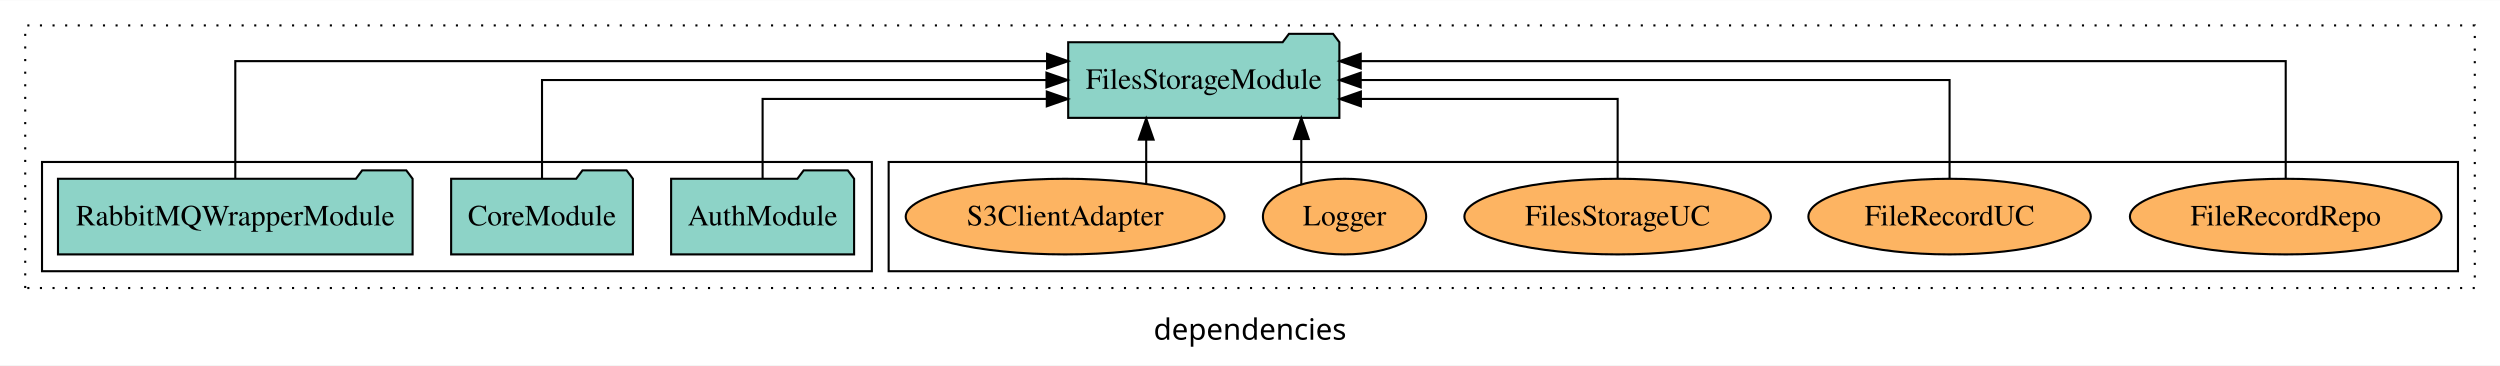
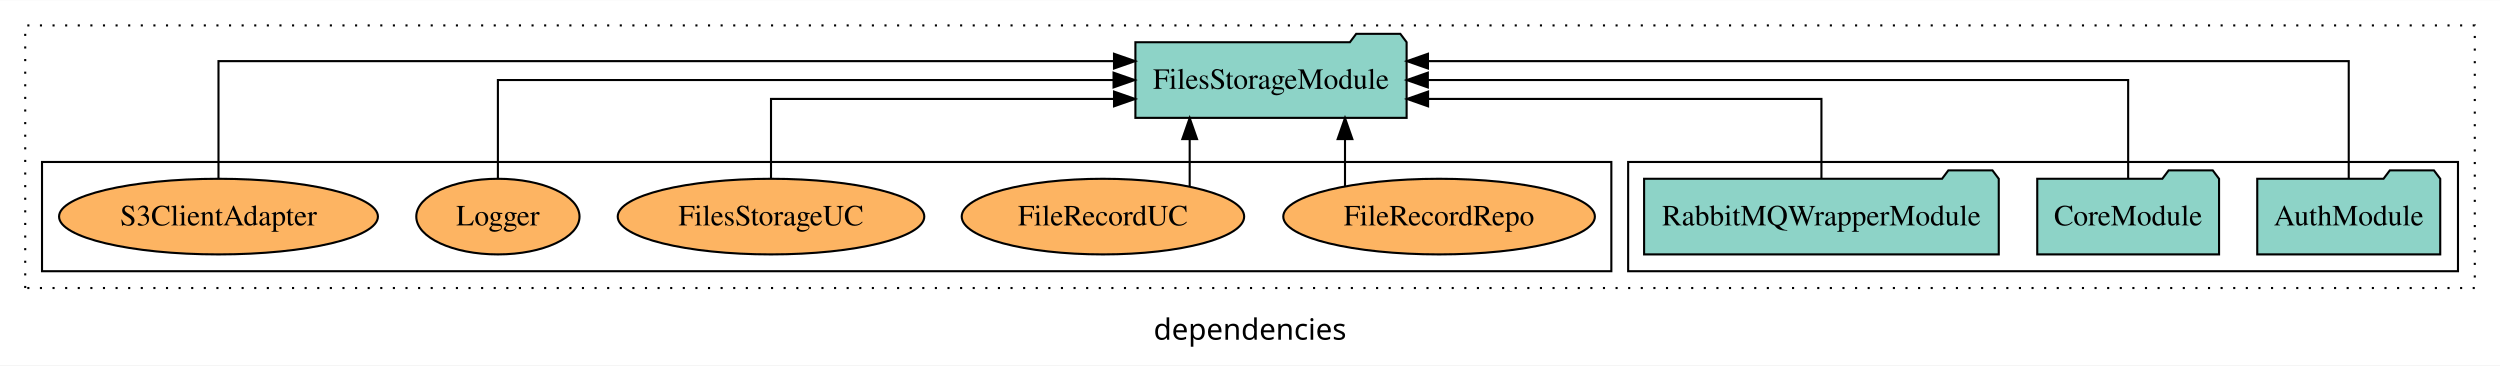
<svg xmlns="http://www.w3.org/2000/svg" width="1190pt" height="174pt" viewBox="0.00 0.00 1190.00 173.80">
  <g id="graph0" class="graph" transform="scale(1 1) rotate(0) translate(4 169.8)">
    <polygon fill="white" stroke="transparent" points="-4,4 -4,-169.8 1186,-169.8 1186,4 -4,4" />
    <text text-anchor="middle" x="591" y="-8.2" font-family="sans-serif" font-size="14.00">dependencies</text>
    <g id="clust1" class="cluster">
      <polygon fill="none" stroke="black" stroke-dasharray="1,5" points="8,-32.8 8,-157.8 1174,-157.8 1174,-32.8 8,-32.8" />
    </g>
+     <g id="clust3" class="cluster">
+       <polygon fill="none" stroke="black" points="771,-40.8 771,-92.8 1166,-92.8 1166,-40.8 771,-40.8" />
+     </g>
    <g id="clust6" class="cluster">
-       <polygon fill="none" stroke="black" points="419,-40.8 419,-92.8 1166,-92.8 1166,-40.8 419,-40.8" />
-     </g>
-     <g id="clust3" class="cluster">
-       <polygon fill="none" stroke="black" points="16,-40.8 16,-92.8 411,-92.8 411,-40.8 16,-40.8" />
+       <polygon fill="none" stroke="black" points="16,-40.8 16,-92.8 763,-92.8 763,-40.8 16,-40.8" />
    </g>
    <g id="node1" class="node">
-       <polygon fill="#8dd3c7" stroke="black" points="402.55,-84.8 399.55,-88.8 378.55,-88.8 375.55,-84.8 315.45,-84.8 315.45,-48.8 402.55,-48.8 402.55,-84.8" />
-       <text text-anchor="middle" x="359" y="-62.6" font-family="Times,serif" font-size="14.00">AuthModule</text>
+       <polygon fill="#8dd3c7" stroke="black" points="1157.55,-84.8 1154.55,-88.8 1133.55,-88.8 1130.55,-84.8 1070.45,-84.8 1070.45,-48.8 1157.55,-48.8 1157.55,-84.8" />
+       <text text-anchor="middle" x="1114" y="-62.6" font-family="Times,serif" font-size="14.00">AuthModule</text>
    </g>
    <g id="node4" class="node">
-       <polygon fill="#8dd3c7" stroke="black" points="633.54,-149.8 630.54,-153.8 609.54,-153.8 606.54,-149.8 504.46,-149.8 504.46,-113.8 633.54,-113.8 633.54,-149.8" />
-       <text text-anchor="middle" x="569" y="-127.6" font-family="Times,serif" font-size="14.00">FilesStorageModule</text>
+       <polygon fill="#8dd3c7" stroke="black" points="665.55,-149.8 662.55,-153.8 641.55,-153.8 638.55,-149.8 536.45,-149.8 536.45,-113.8 665.55,-113.8 665.55,-149.8" />
+       <text text-anchor="middle" x="601" y="-127.6" font-family="Times,serif" font-size="14.00">FilesStorageModule</text>
    </g>
    <g id="edge1" class="edge">
-       <path fill="none" stroke="black" d="M359,-84.83C359,-101.2 359,-122.8 359,-122.8 359,-122.8 494.28,-122.8 494.28,-122.8" />
-       <polygon fill="black" stroke="black" points="494.28,-126.3 504.28,-122.8 494.28,-119.3 494.28,-126.3" />
+       <path fill="none" stroke="black" d="M1114,-85.09C1114,-107.01 1114,-140.8 1114,-140.8 1114,-140.8 675.71,-140.8 675.71,-140.8" />
+       <polygon fill="black" stroke="black" points="675.71,-137.3 665.71,-140.8 675.71,-144.3 675.71,-137.3" />
    </g>
    <g id="node2" class="node">
-       <polygon fill="#8dd3c7" stroke="black" points="297.26,-84.8 294.26,-88.8 273.26,-88.8 270.26,-84.8 210.74,-84.8 210.74,-48.8 297.26,-48.8 297.26,-84.8" />
-       <text text-anchor="middle" x="254" y="-62.6" font-family="Times,serif" font-size="14.00">CoreModule</text>
+       <polygon fill="#8dd3c7" stroke="black" points="1052.27,-84.8 1049.27,-88.8 1028.27,-88.8 1025.27,-84.8 965.73,-84.8 965.73,-48.8 1052.27,-48.8 1052.27,-84.8" />
+       <text text-anchor="middle" x="1009" y="-62.6" font-family="Times,serif" font-size="14.00">CoreModule</text>
    </g>
    <g id="edge2" class="edge">
-       <path fill="none" stroke="black" d="M254,-84.91C254,-104.14 254,-131.8 254,-131.8 254,-131.8 494.11,-131.8 494.11,-131.8" />
-       <polygon fill="black" stroke="black" points="494.11,-135.3 504.11,-131.8 494.11,-128.3 494.11,-135.3" />
+       <path fill="none" stroke="black" d="M1009,-84.91C1009,-104.14 1009,-131.8 1009,-131.8 1009,-131.8 675.65,-131.8 675.65,-131.8" />
+       <polygon fill="black" stroke="black" points="675.65,-128.3 665.65,-131.8 675.65,-135.3 675.65,-128.3" />
    </g>
    <g id="node3" class="node">
-       <polygon fill="#8dd3c7" stroke="black" points="192.4,-84.8 189.4,-88.8 168.4,-88.8 165.4,-84.8 23.6,-84.8 23.6,-48.8 192.4,-48.8 192.4,-84.8" />
-       <text text-anchor="middle" x="108" y="-62.6" font-family="Times,serif" font-size="14.00">RabbitMQWrapperModule</text>
+       <polygon fill="#8dd3c7" stroke="black" points="947.41,-84.8 944.41,-88.8 923.41,-88.8 920.41,-84.8 778.59,-84.8 778.59,-48.8 947.41,-48.8 947.41,-84.8" />
+       <text text-anchor="middle" x="863" y="-62.6" font-family="Times,serif" font-size="14.00">RabbitMQWrapperModule</text>
    </g>
    <g id="edge3" class="edge">
-       <path fill="none" stroke="black" d="M108,-85.09C108,-107.01 108,-140.8 108,-140.8 108,-140.8 494.41,-140.8 494.41,-140.8" />
-       <polygon fill="black" stroke="black" points="494.41,-144.3 504.41,-140.8 494.41,-137.3 494.41,-144.3" />
+       <path fill="none" stroke="black" d="M863,-84.83C863,-101.2 863,-122.8 863,-122.8 863,-122.8 675.76,-122.8 675.76,-122.8" />
+       <polygon fill="black" stroke="black" points="675.76,-119.3 665.76,-122.8 675.76,-126.3 675.76,-119.3" />
    </g>
    <g id="node5" class="node">
-       <ellipse fill="#fdb462" stroke="black" cx="1084" cy="-66.8" rx="74.16" ry="18" />
-       <text text-anchor="middle" x="1084" y="-62.6" font-family="Times,serif" font-size="14.00">FileRecordRepo</text>
+       <ellipse fill="#fdb462" stroke="black" cx="681" cy="-66.8" rx="74.16" ry="18" />
+       <text text-anchor="middle" x="681" y="-62.6" font-family="Times,serif" font-size="14.00">FileRecordRepo</text>
    </g>
    <g id="edge4" class="edge">
-       <path fill="none" stroke="black" d="M1084,-85.09C1084,-107.01 1084,-140.8 1084,-140.8 1084,-140.8 643.7,-140.8 643.7,-140.8" />
-       <polygon fill="black" stroke="black" points="643.7,-137.3 633.7,-140.8 643.7,-144.3 643.7,-137.3" />
+       <path fill="none" stroke="black" d="M636.22,-81.23C636.22,-81.23 636.22,-103.69 636.22,-103.69" />
+       <polygon fill="black" stroke="black" points="632.72,-103.69 636.22,-113.69 639.72,-103.69 632.72,-103.69" />
    </g>
    <g id="node6" class="node">
-       <ellipse fill="#fdb462" stroke="black" cx="924" cy="-66.8" rx="67.21" ry="18" />
-       <text text-anchor="middle" x="924" y="-62.6" font-family="Times,serif" font-size="14.00">FileRecordUC</text>
+       <ellipse fill="#fdb462" stroke="black" cx="521" cy="-66.8" rx="67.22" ry="18" />
+       <text text-anchor="middle" x="521" y="-62.6" font-family="Times,serif" font-size="14.00">FileRecordUC</text>
    </g>
    <g id="edge5" class="edge">
-       <path fill="none" stroke="black" d="M924,-84.91C924,-104.14 924,-131.8 924,-131.8 924,-131.8 643.7,-131.8 643.7,-131.8" />
-       <polygon fill="black" stroke="black" points="643.7,-128.3 633.7,-131.8 643.7,-135.3 643.7,-128.3" />
+       <path fill="none" stroke="black" d="M562.29,-81.23C562.29,-81.23 562.29,-103.69 562.29,-103.69" />
+       <polygon fill="black" stroke="black" points="558.79,-103.69 562.29,-113.69 565.79,-103.69 558.79,-103.69" />
    </g>
    <g id="node7" class="node">
-       <ellipse fill="#fdb462" stroke="black" cx="766" cy="-66.8" rx="72.95" ry="18" />
-       <text text-anchor="middle" x="766" y="-62.6" font-family="Times,serif" font-size="14.00">FilesStorageUC</text>
+       <ellipse fill="#fdb462" stroke="black" cx="363" cy="-66.8" rx="72.96" ry="18" />
+       <text text-anchor="middle" x="363" y="-62.6" font-family="Times,serif" font-size="14.00">FilesStorageUC</text>
    </g>
    <g id="edge6" class="edge">
-       <path fill="none" stroke="black" d="M766,-84.83C766,-101.2 766,-122.8 766,-122.8 766,-122.8 643.78,-122.8 643.78,-122.8" />
-       <polygon fill="black" stroke="black" points="643.78,-119.3 633.78,-122.8 643.78,-126.3 643.78,-119.3" />
+       <path fill="none" stroke="black" d="M363,-84.83C363,-101.2 363,-122.8 363,-122.8 363,-122.8 526.28,-122.8 526.28,-122.8" />
+       <polygon fill="black" stroke="black" points="526.28,-126.3 536.28,-122.8 526.28,-119.3 526.28,-126.3" />
    </g>
    <g id="node8" class="node">
-       <ellipse fill="#fdb462" stroke="black" cx="636" cy="-66.8" rx="38.85" ry="18" />
-       <text text-anchor="middle" x="636" y="-62.6" font-family="Times,serif" font-size="14.00">Logger</text>
+       <ellipse fill="#fdb462" stroke="black" cx="233" cy="-66.8" rx="38.85" ry="18" />
+       <text text-anchor="middle" x="233" y="-62.6" font-family="Times,serif" font-size="14.00">Logger</text>
    </g>
    <g id="edge7" class="edge">
-       <path fill="none" stroke="black" d="M615.42,-82.2C615.42,-82.2 615.42,-103.74 615.42,-103.74" />
-       <polygon fill="black" stroke="black" points="611.92,-103.74 615.42,-113.74 618.92,-103.74 611.92,-103.74" />
+       <path fill="none" stroke="black" d="M233,-84.91C233,-104.14 233,-131.8 233,-131.8 233,-131.8 526.06,-131.8 526.06,-131.8" />
+       <polygon fill="black" stroke="black" points="526.06,-135.3 536.06,-131.8 526.06,-128.3 526.06,-135.3" />
    </g>
    <g id="node9" class="node">
-       <ellipse fill="#fdb462" stroke="black" cx="503" cy="-66.8" rx="75.88" ry="18" />
-       <text text-anchor="middle" x="503" y="-62.6" font-family="Times,serif" font-size="14.00">S3ClientAdapter</text>
+       <ellipse fill="#fdb462" stroke="black" cx="100" cy="-66.8" rx="75.89" ry="18" />
+       <text text-anchor="middle" x="100" y="-62.6" font-family="Times,serif" font-size="14.00">S3ClientAdapter</text>
    </g>
    <g id="edge8" class="edge">
-       <path fill="none" stroke="black" d="M541.59,-82.53C541.59,-82.53 541.59,-103.45 541.59,-103.45" />
-       <polygon fill="black" stroke="black" points="538.09,-103.45 541.59,-113.45 545.09,-103.45 538.09,-103.45" />
+       <path fill="none" stroke="black" d="M100,-85.09C100,-107.01 100,-140.8 100,-140.8 100,-140.8 526.27,-140.8 526.27,-140.8" />
+       <polygon fill="black" stroke="black" points="526.27,-144.3 536.27,-140.8 526.27,-137.3 526.27,-144.3" />
    </g>
  </g>
</svg>
